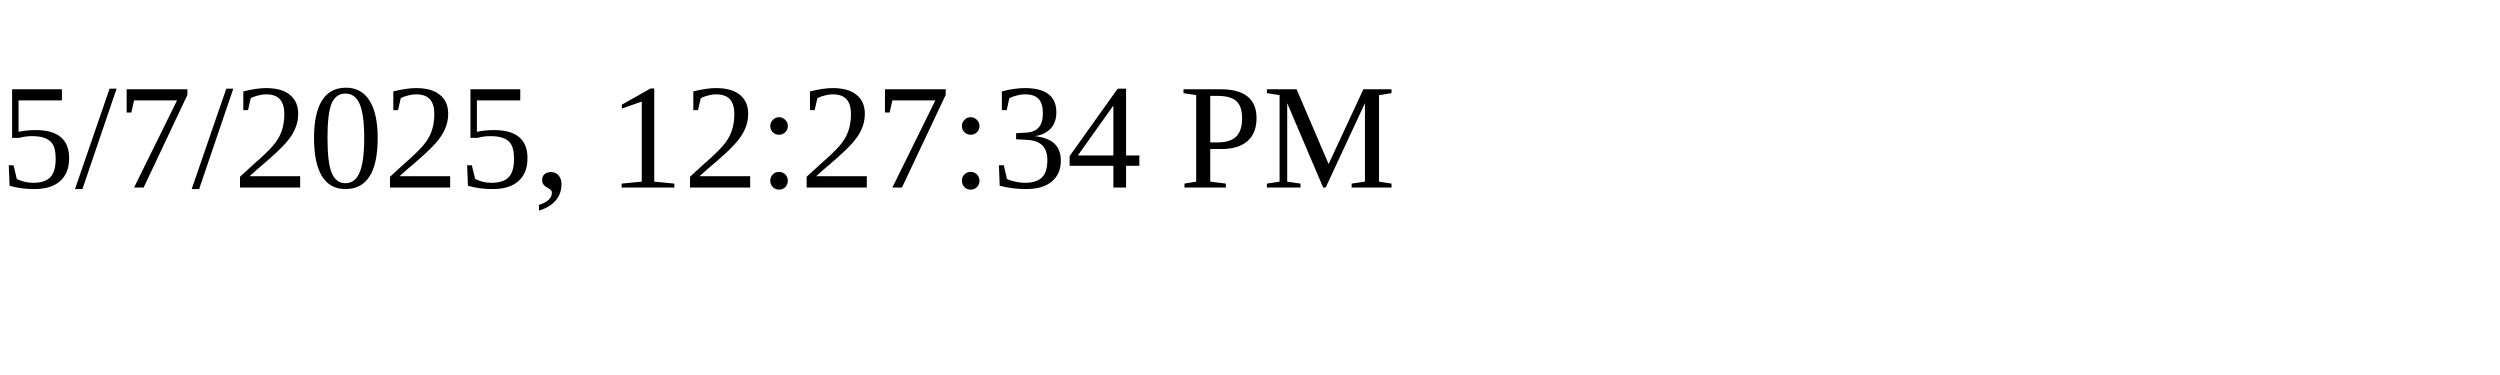
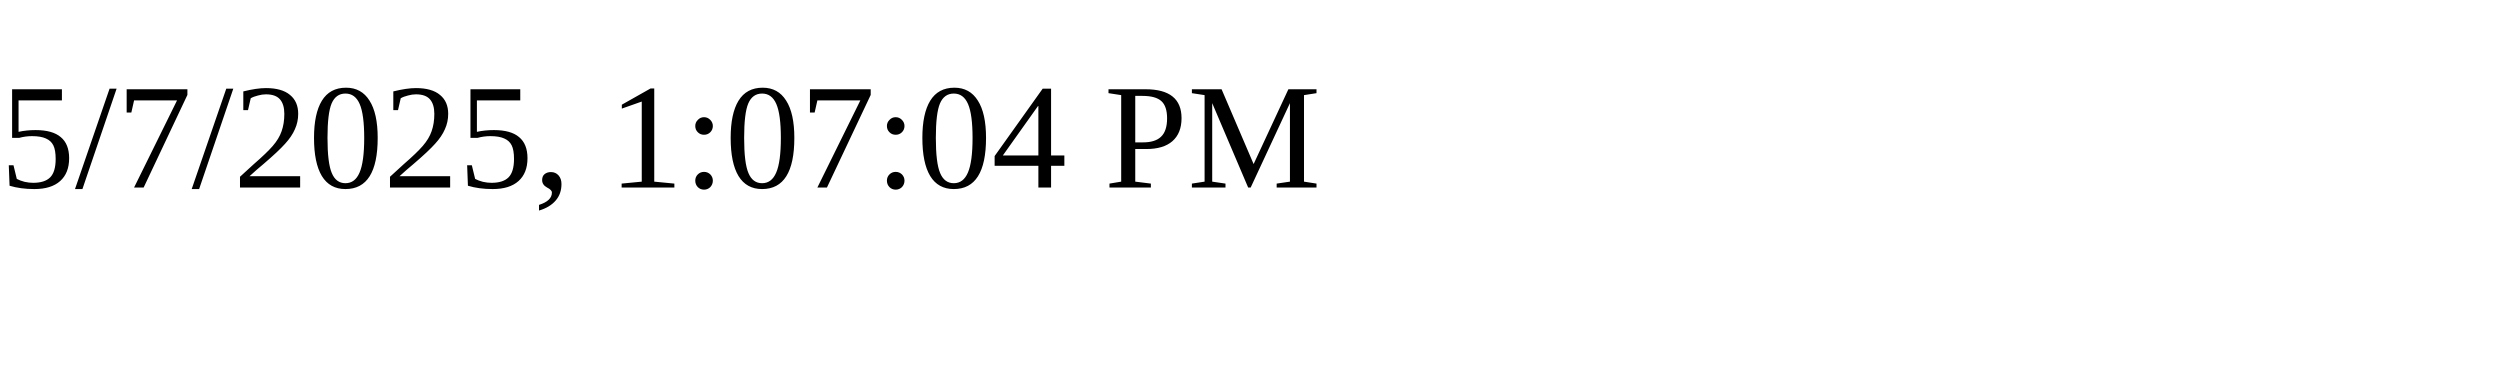
<svg xmlns="http://www.w3.org/2000/svg" height="30" width="200">
-   <text x="0" y="15">5/7/2025, 12:27:34 PM</text>
+   <text x="0" y="15">5/7/2025, 1:07:04 PM</text>
</svg>
